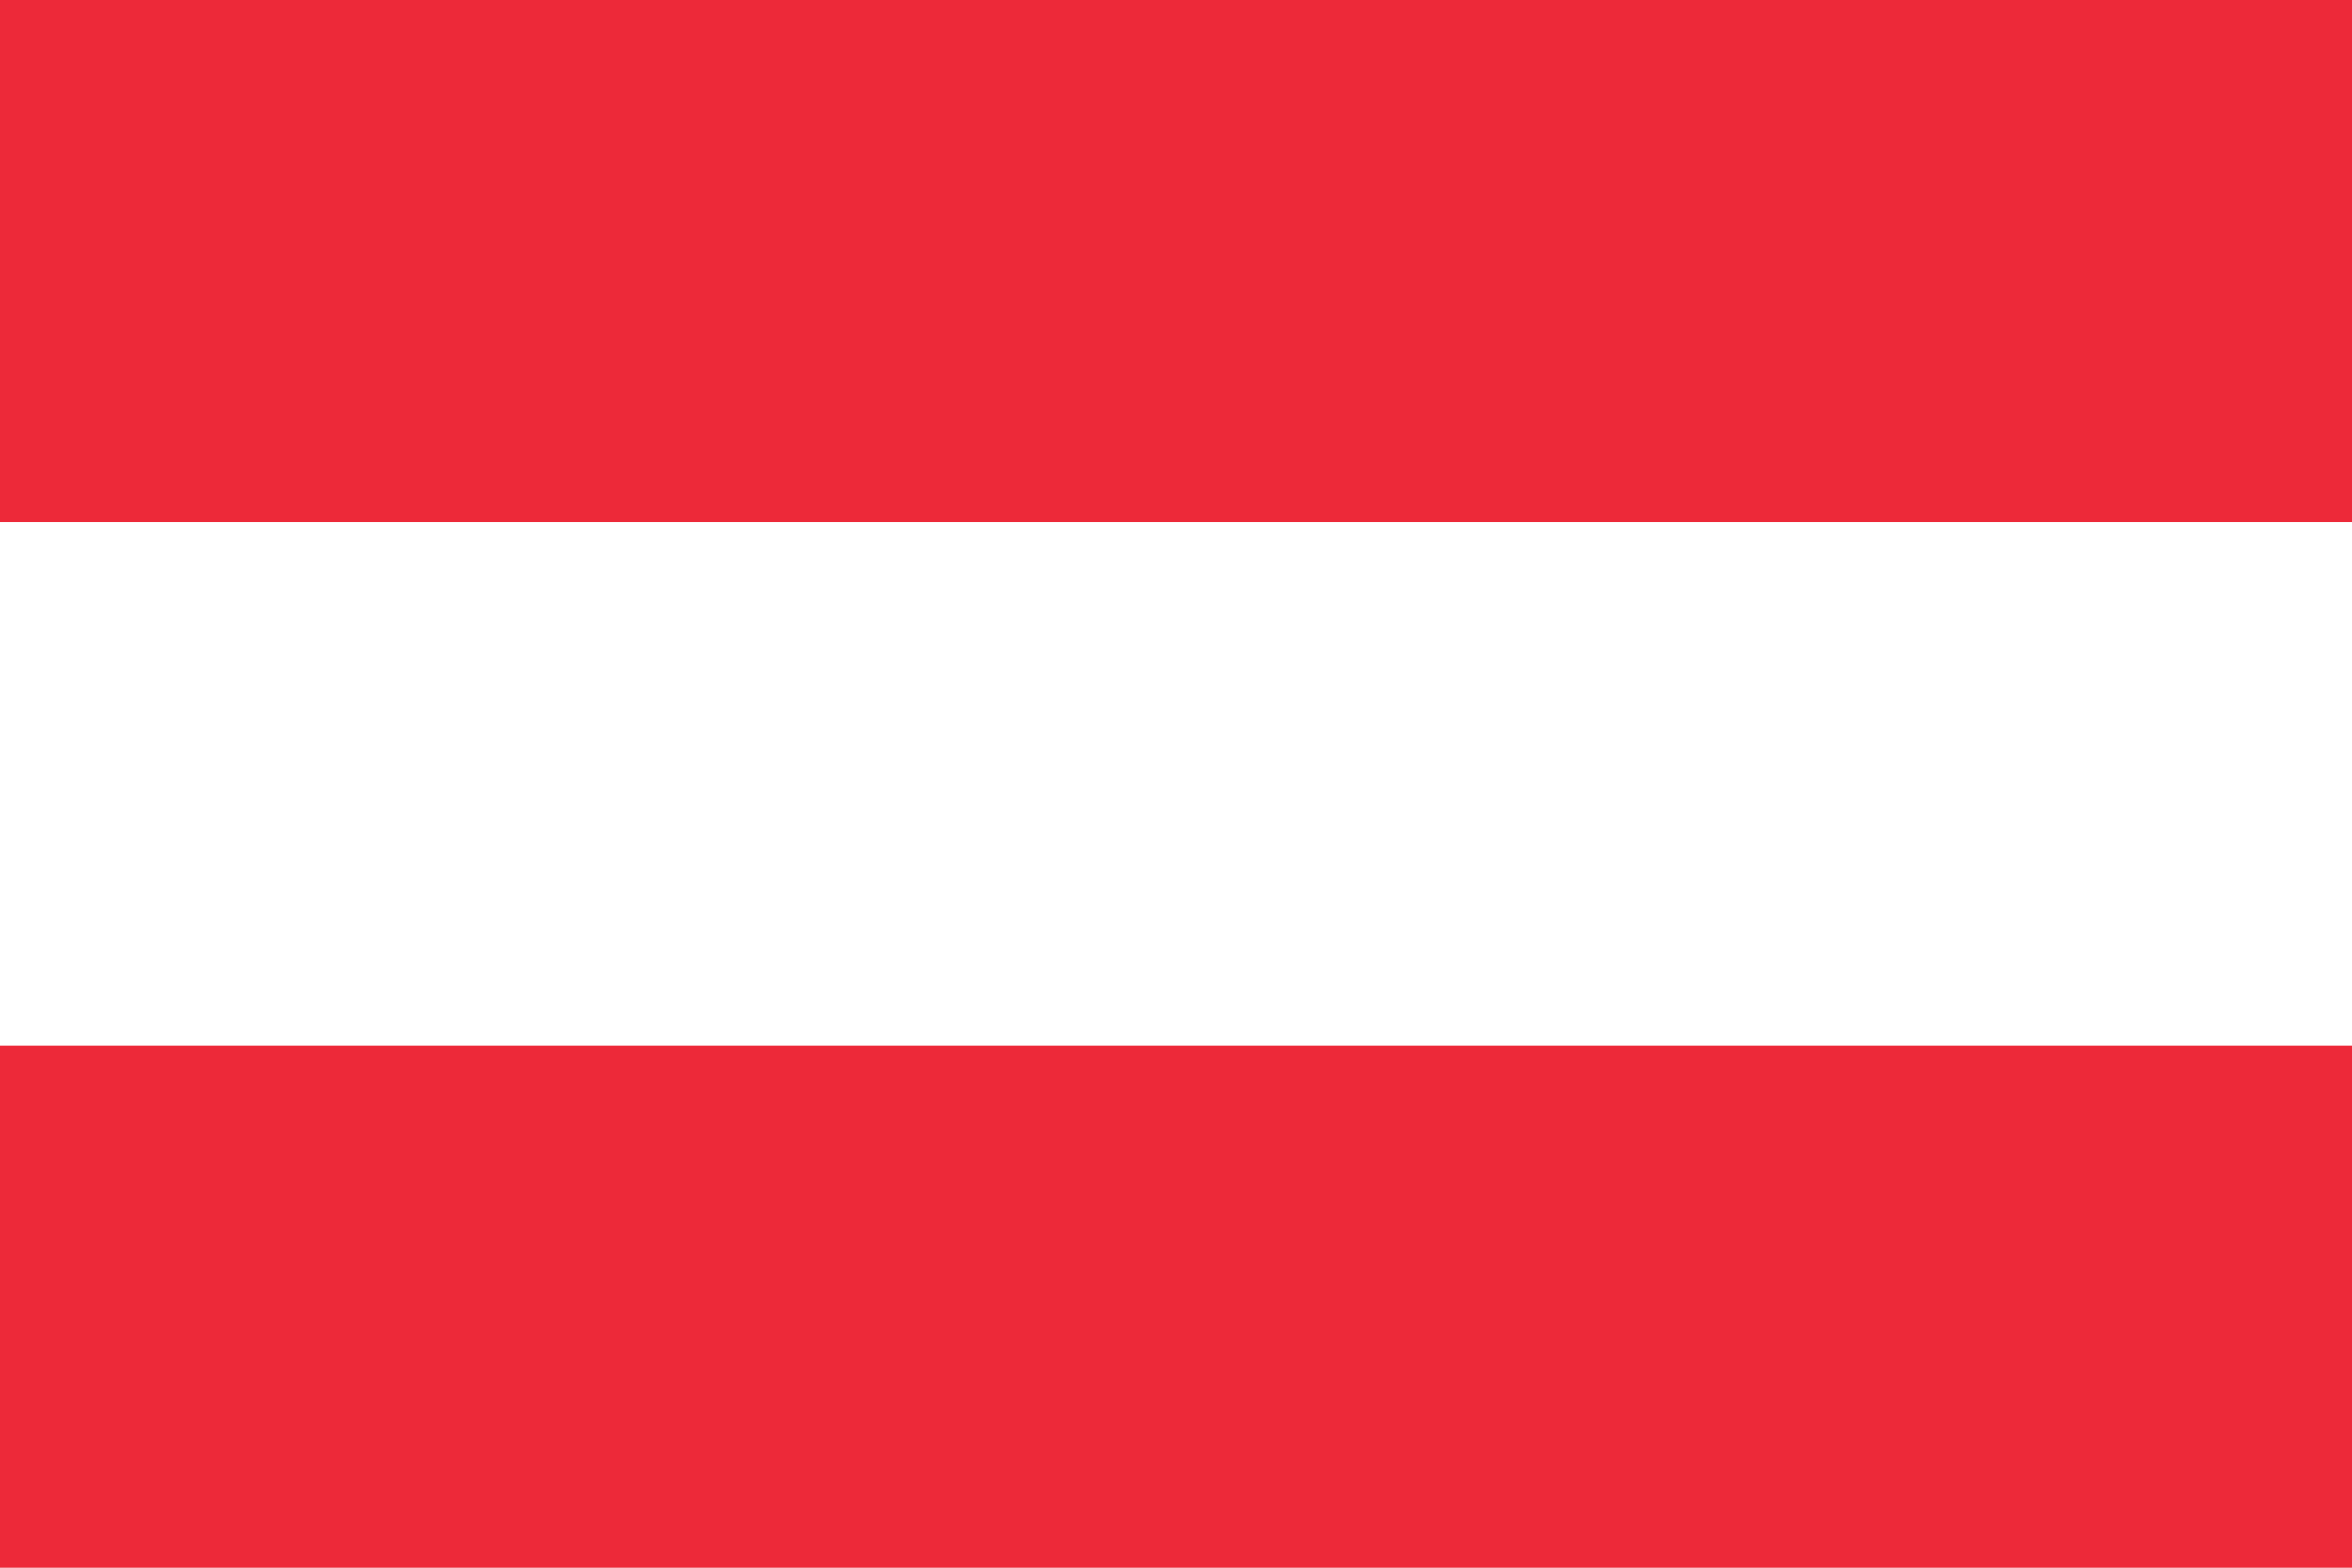
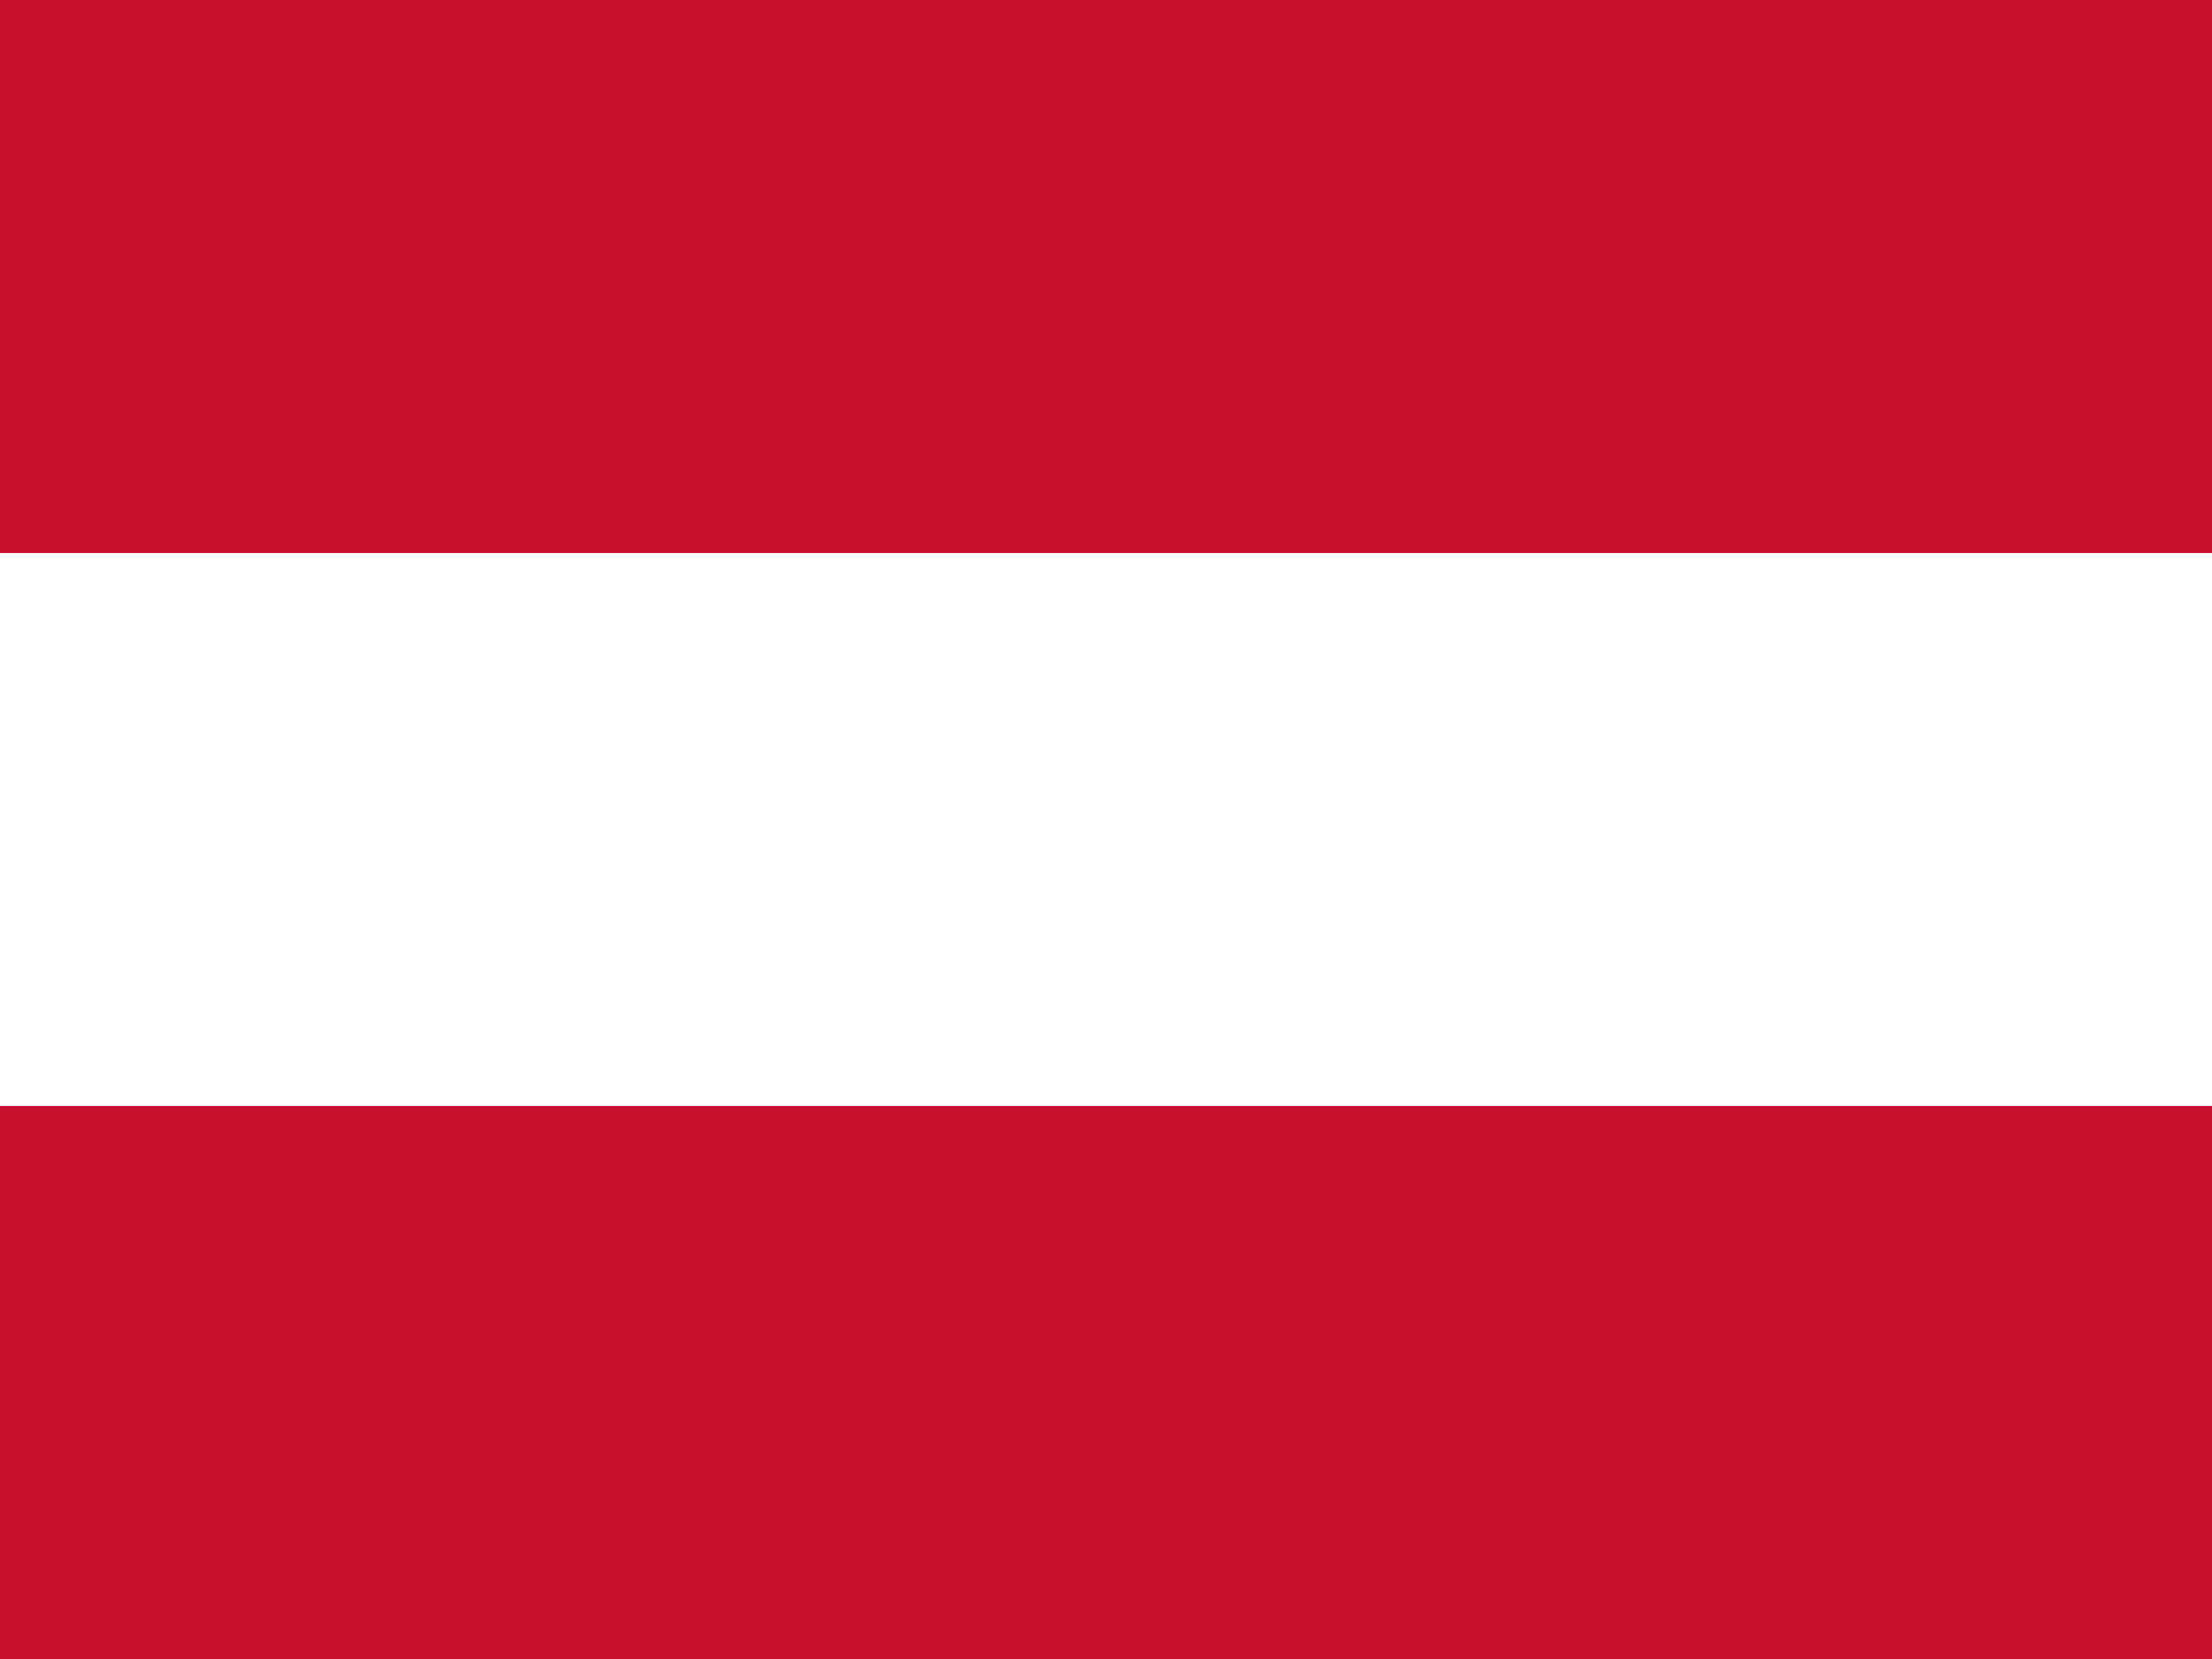
- <svg xmlns="http://www.w3.org/2000/svg" viewBox="0 0 3 2" width="600" height="400">
-   <rect width="3" height="2" fill="#ed2939" />
-   <rect y="0.666" width="3" height="0.668" fill="#fff" />
+ <svg xmlns="http://www.w3.org/2000/svg" id="flag-icons-at" viewBox="0 0 640 480">
+   <path fill="#fff" d="M0 160h640v160H0z" />
+   <path fill="#c8102e" d="M0 0h640v160H0zm0 320h640v160H0z" />
</svg>
